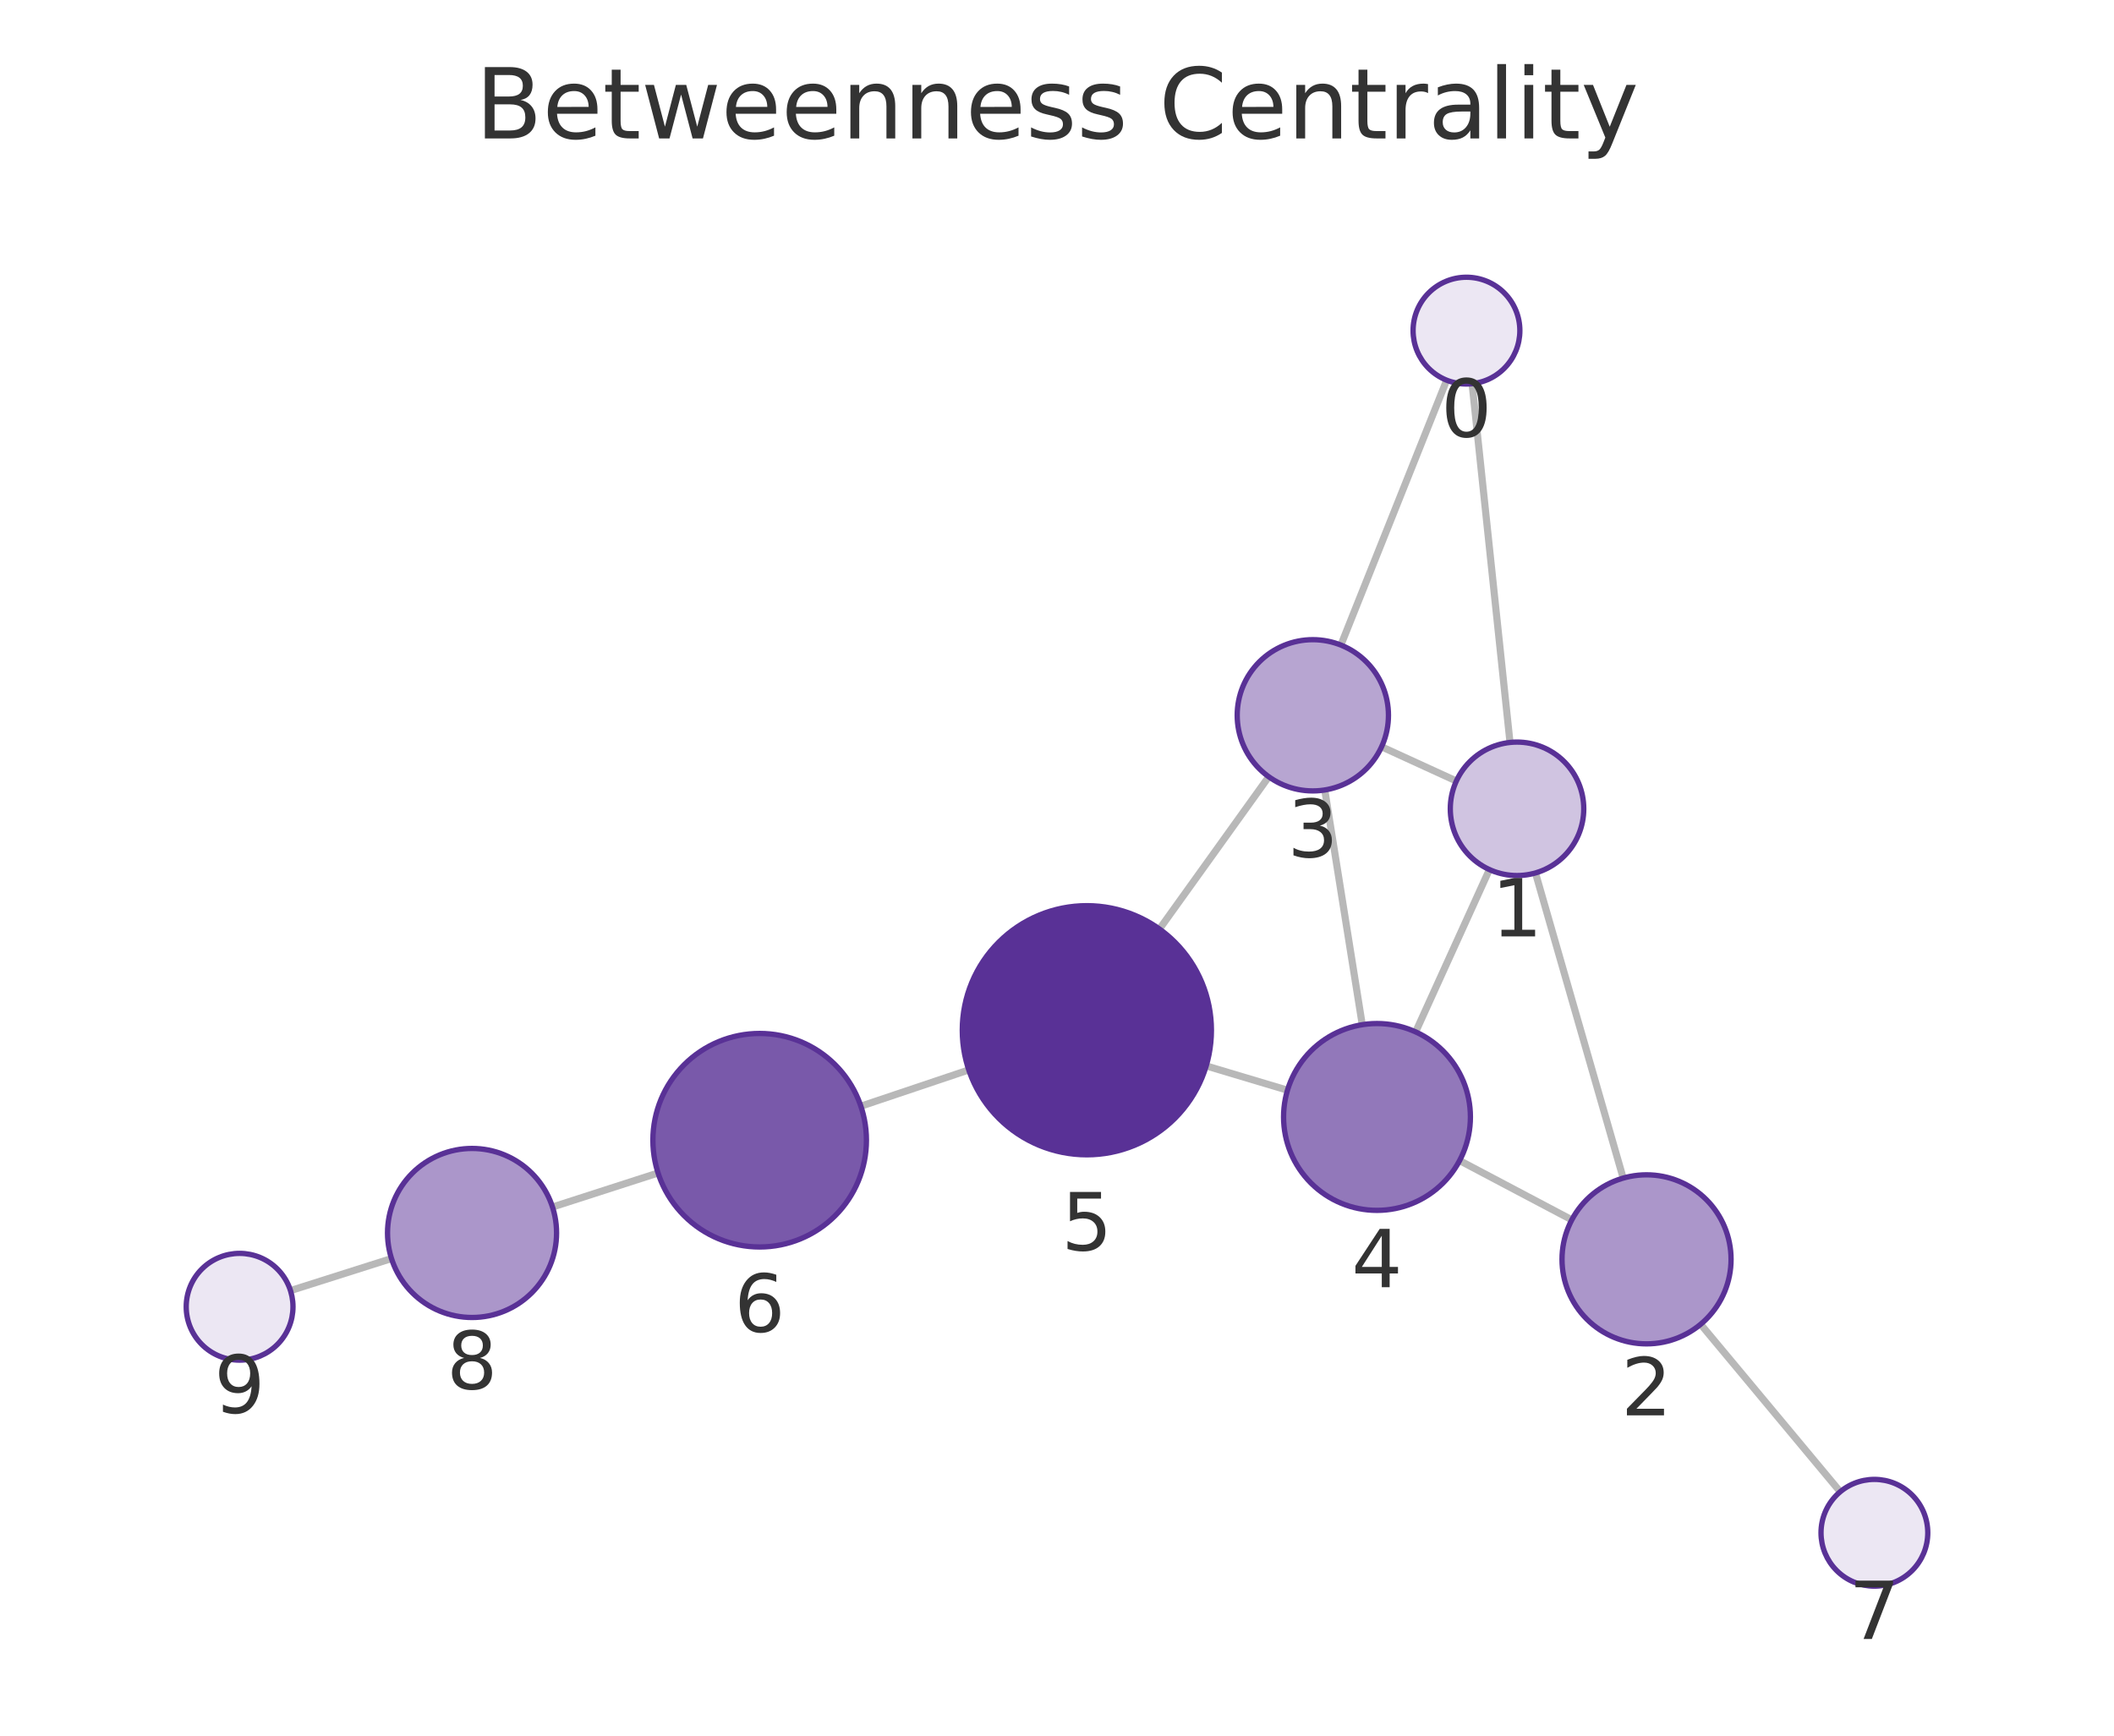
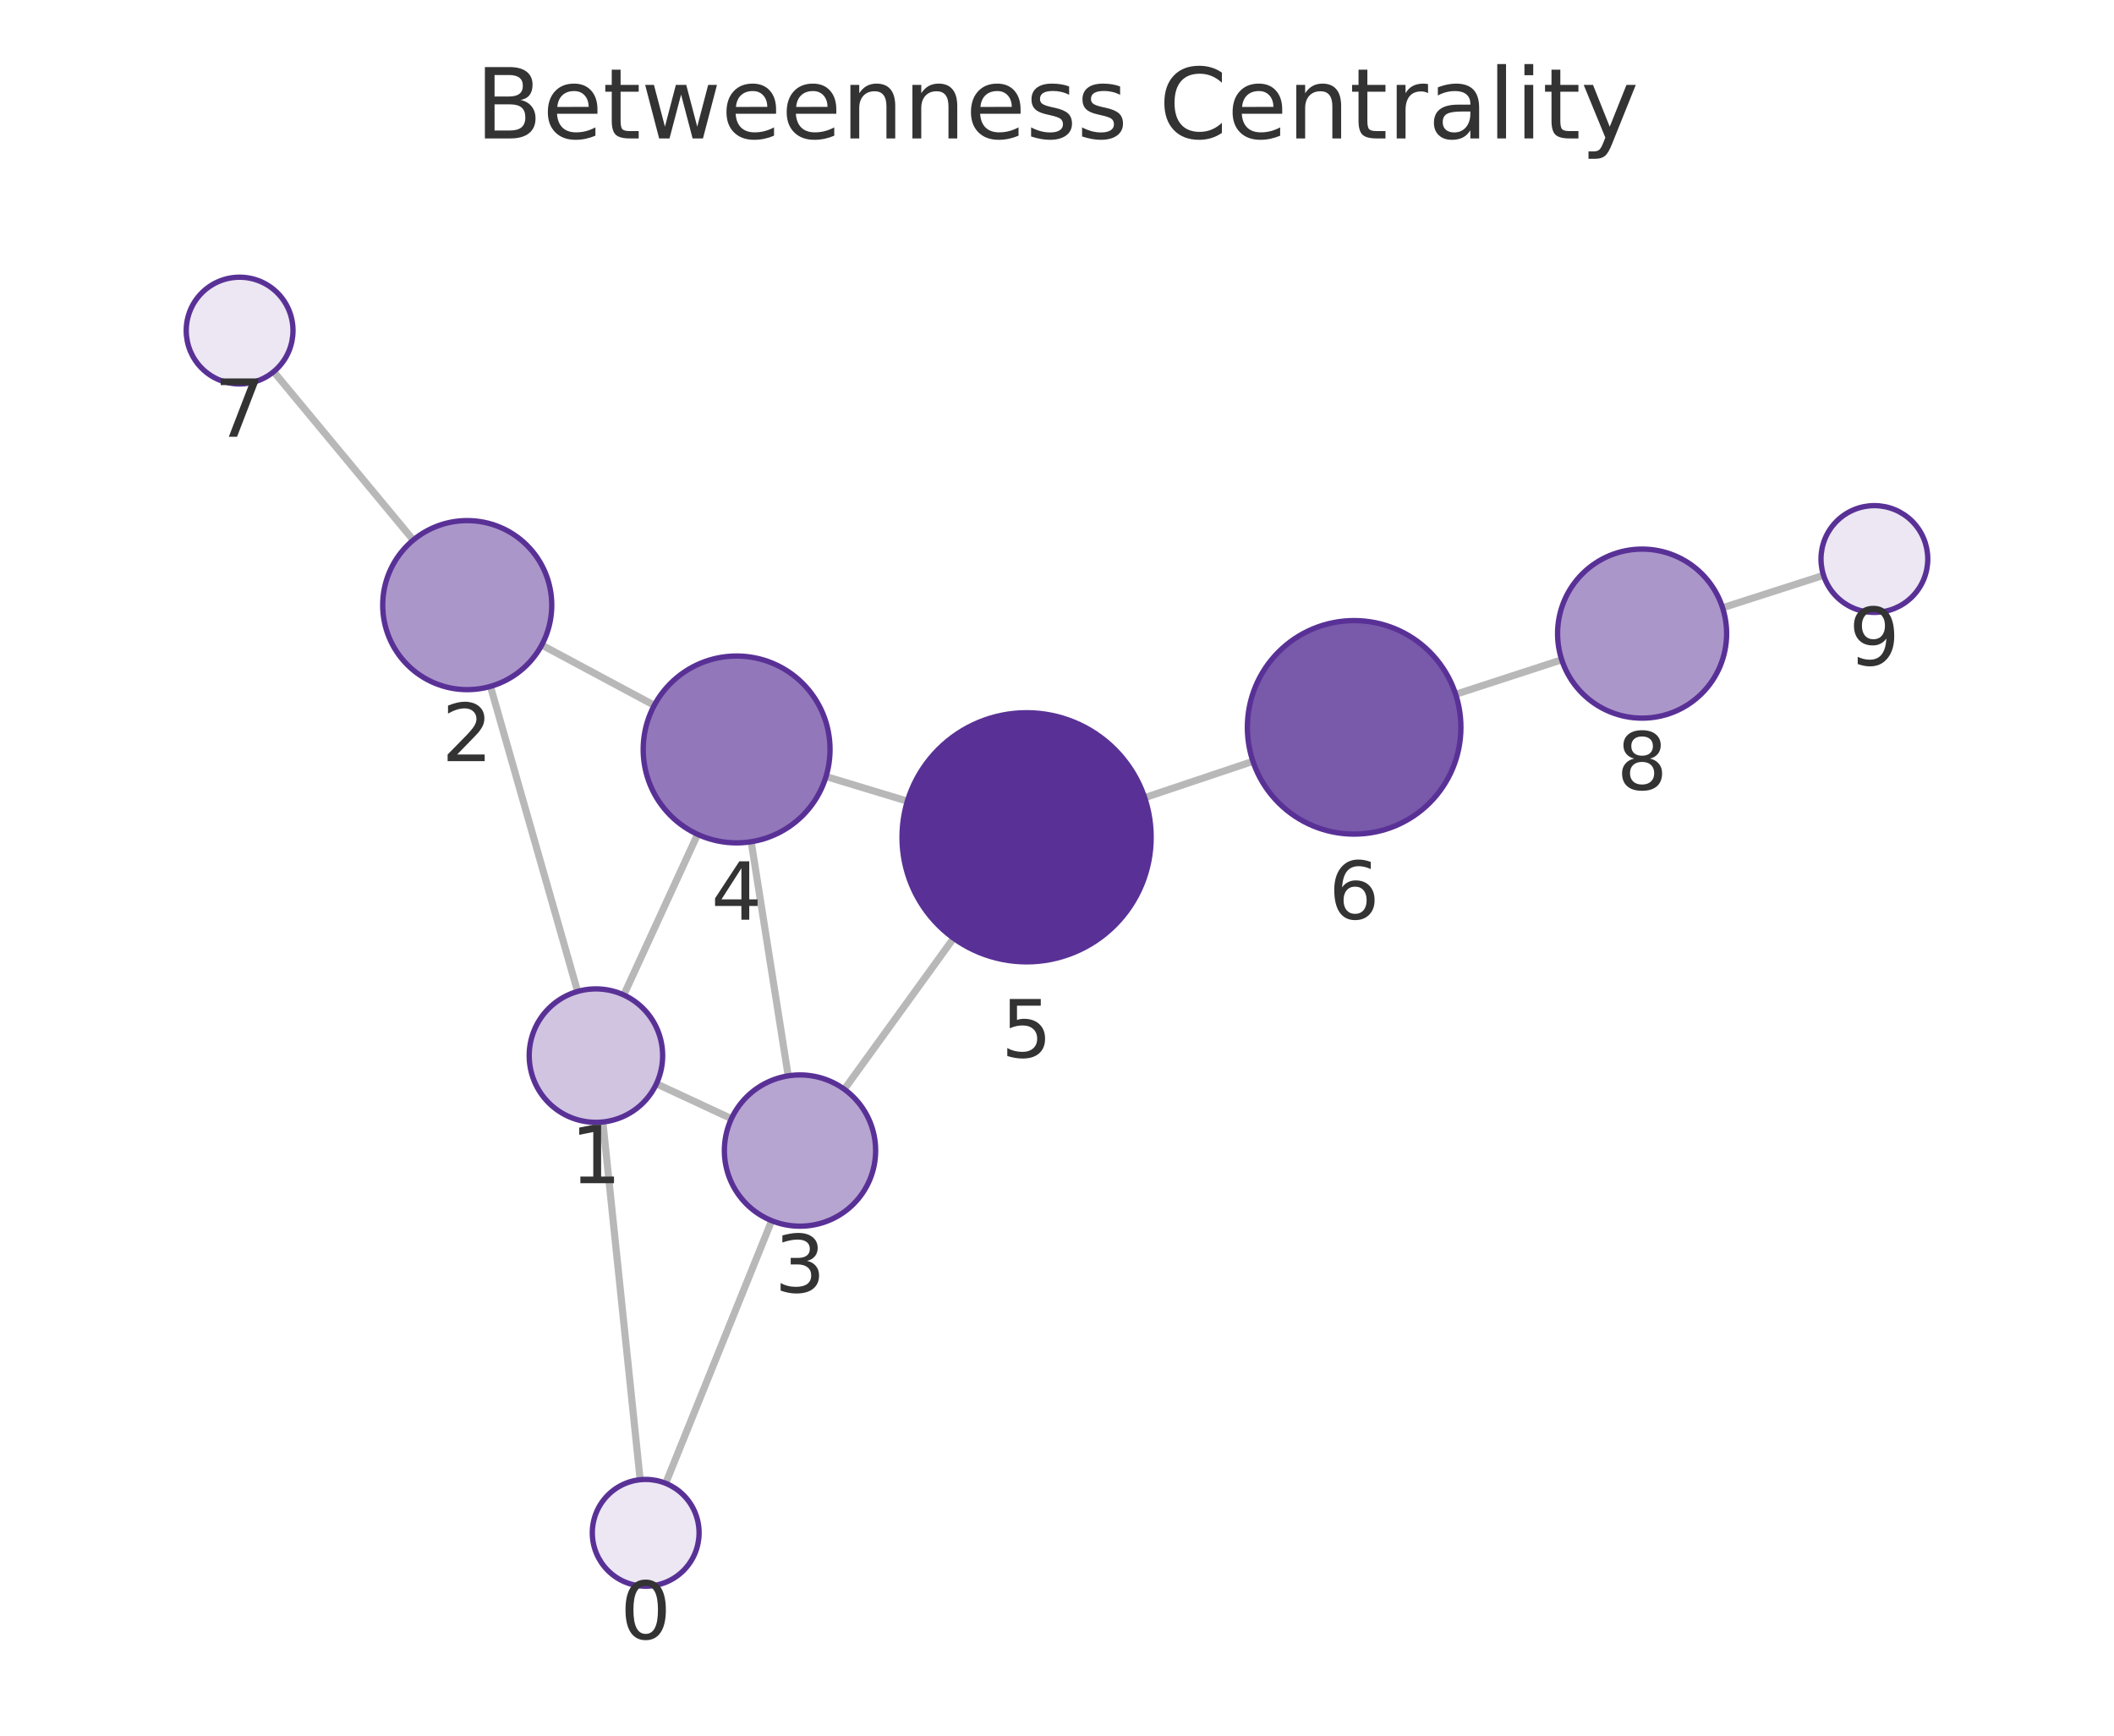
<svg xmlns="http://www.w3.org/2000/svg" xmlns:xlink="http://www.w3.org/1999/xlink" width="237.6pt" height="195.078pt" viewBox="0 0 237.6 195.078" version="1.1">
  <defs>
    <style type="text/css">*{stroke-linejoin: round; stroke-linecap: butt}</style>
  </defs>
  <g id="figure_1">
    <g id="patch_1">
      <path d="M 0 195.078  L 237.6 195.078  L 237.6 0  L 0 0  L 0 195.078  z " style="fill: none" />
    </g>
    <g id="axes_1">
      <g id="patch_2">
        <path d="M 7.2 187.878  L 230.4 187.878  L 230.4 21.558  L 7.2 21.558  L 7.2 187.878  z " style="fill: none" />
      </g>
      <g id="EdgeCollection_1">
-         <path d="M 165.453 43.127  L 169.715 83.448  " clip-path="url(#p1cd17bf995)" style="fill: #b8b8b8; stroke: #b8b8b8; stroke-width: 0.8" />
-         <path d="M 162.596 42.732  L 150.707 72.502  " clip-path="url(#p1cd17bf995)" style="fill: #b8b8b8; stroke: #b8b8b8; stroke-width: 0.8" />
-         <path d="M 172.576 98.114  L 182.436 132.412  " clip-path="url(#p1cd17bf995)" style="fill: #b8b8b8; stroke: #b8b8b8; stroke-width: 0.8" />
-         <path d="M 163.685 87.783  L 155.282 83.935  " clip-path="url(#p1cd17bf995)" style="fill: #b8b8b8; stroke: #b8b8b8; stroke-width: 0.8" />
-         <path d="M 167.401 97.734  L 159.109 115.98  " clip-path="url(#p1cd17bf995)" style="fill: #b8b8b8; stroke: #b8b8b8; stroke-width: 0.8" />
-         <path d="M 176.66 137.105  L 164.05 130.444  " clip-path="url(#p1cd17bf995)" style="fill: #b8b8b8; stroke: #b8b8b8; stroke-width: 0.8" />
-         <path d="M 191.142 148.841  L 206.829 167.667  " clip-path="url(#p1cd17bf995)" style="fill: #b8b8b8; stroke: #b8b8b8; stroke-width: 0.8" />
-         <path d="M 148.895 88.789  L 153.109 115.171  " clip-path="url(#p1cd17bf995)" style="fill: #b8b8b8; stroke: #b8b8b8; stroke-width: 0.8" />
-         <path d="M 142.599 87.302  L 130.317 104.418  " clip-path="url(#p1cd17bf995)" style="fill: #b8b8b8; stroke: #b8b8b8; stroke-width: 0.8" />
-         <path d="M 144.705 122.533  L 135.568 119.802  " clip-path="url(#p1cd17bf995)" style="fill: #b8b8b8; stroke: #b8b8b8; stroke-width: 0.8" />
-         <path d="M 108.884 120.254  L 96.756 124.33  " clip-path="url(#p1cd17bf995)" style="fill: #b8b8b8; stroke: #b8b8b8; stroke-width: 0.8" />
-         <path d="M 73.96 131.837  L 62.096 135.663  " clip-path="url(#p1cd17bf995)" style="fill: #b8b8b8; stroke: #b8b8b8; stroke-width: 0.8" />
-         <path d="M 44 141.454  L 32.649 145.057  " clip-path="url(#p1cd17bf995)" style="fill: #b8b8b8; stroke: #b8b8b8; stroke-width: 0.8" />
+         <path d="M 71.95 166.313  L 67.756 126.105  " clip-path="url(#pccb92cb512)" style="fill: #b8b8b8; stroke: #b8b8b8; stroke-width: 0.8" />
+         <path d="M 74.818 166.716  L 86.733 137.199  " clip-path="url(#pccb92cb512)" style="fill: #b8b8b8; stroke: #b8b8b8; stroke-width: 0.8" />
+         <path d="M 64.918 111.434  L 55.123 77.147  " clip-path="url(#pccb92cb512)" style="fill: #b8b8b8; stroke: #b8b8b8; stroke-width: 0.8" />
+         <path d="M 73.778 121.81  L 82.208 125.732  " clip-path="url(#pccb92cb512)" style="fill: #b8b8b8; stroke: #b8b8b8; stroke-width: 0.8" />
+         <path d="M 70.109 111.831  L 78.406 93.775  " clip-path="url(#pccb92cb512)" style="fill: #b8b8b8; stroke: #b8b8b8; stroke-width: 0.8" />
+         <path d="M 60.888 72.499  L 73.534 79.275  " clip-path="url(#pccb92cb512)" style="fill: #b8b8b8; stroke: #b8b8b8; stroke-width: 0.8" />
+         <path d="M 46.45 60.699  L 30.76 41.775  " clip-path="url(#pccb92cb512)" style="fill: #b8b8b8; stroke: #b8b8b8; stroke-width: 0.8" />
+         <path d="M 88.588 120.921  L 84.429 94.605  " clip-path="url(#pccb92cb512)" style="fill: #b8b8b8; stroke: #b8b8b8; stroke-width: 0.8" />
+         <path d="M 94.896 122.43  L 107.178 105.45  " clip-path="url(#pccb92cb512)" style="fill: #b8b8b8; stroke: #b8b8b8; stroke-width: 0.8" />
+         <path d="M 92.839 87.278  L 101.984 90.048  " clip-path="url(#pccb92cb512)" style="fill: #b8b8b8; stroke: #b8b8b8; stroke-width: 0.8" />
+         <path d="M 128.655 89.652  L 140.82 85.569  " clip-path="url(#pccb92cb512)" style="fill: #b8b8b8; stroke: #b8b8b8; stroke-width: 0.8" />
+         <path d="M 163.607 78.036  L 175.529 74.155  " clip-path="url(#pccb92cb512)" style="fill: #b8b8b8; stroke: #b8b8b8; stroke-width: 0.8" />
+         <path d="M 193.607 68.31  L 204.957 64.664  " clip-path="url(#pccb92cb512)" style="fill: #b8b8b8; stroke: #b8b8b8; stroke-width: 0.8" />
      </g>
      <g id="VertexCollection_1">
-         <path d="M 164.822 43.16  C 166.413 43.16 167.939 42.528 169.064 41.403  C 170.19 40.278 170.822 38.752 170.822 37.16  C 170.822 35.569 170.19 34.043 169.064 32.918  C 167.939 31.793 166.413 31.16 164.822 31.16  C 163.231 31.16 161.704 31.793 160.579 32.918  C 159.454 34.043 158.822 35.569 158.822 37.16  C 158.822 38.752 159.454 40.278 160.579 41.403  C 161.704 42.528 163.231 43.16 164.822 43.16  z " clip-path="url(#p1cd17bf995)" style="fill: #ece7f3; stroke: #593196; stroke-width: 0.6" />
-         <path d="M 170.504 98.406  C 172.493 98.406 174.401 97.616 175.807 96.209  C 177.214 94.803 178.004 92.895 178.004 90.906  C 178.004 88.917 177.214 87.009 175.807 85.603  C 174.401 84.196 172.493 83.406 170.504 83.406  C 168.515 83.406 166.607 84.196 165.201 85.603  C 163.794 87.009 163.004 88.917 163.004 90.906  C 163.004 92.895 163.794 94.803 165.201 96.209  C 166.607 97.616 168.515 98.406 170.504 98.406  z " clip-path="url(#p1cd17bf995)" style="fill: #d0c4e1; stroke: #593196; stroke-width: 0.6" />
-         <path d="M 185.06 151.043  C 187.58 151.043 189.996 150.042 191.778 148.26  C 193.559 146.479 194.56 144.062 194.56 141.543  C 194.56 139.023 193.559 136.607 191.778 134.825  C 189.996 133.044 187.58 132.043 185.06 132.043  C 182.541 132.043 180.124 133.044 178.343 134.825  C 176.561 136.607 175.56 139.023 175.56 141.543  C 175.56 144.062 176.561 146.479 178.343 148.26  C 180.124 150.042 182.541 151.043 185.06 151.043  z " clip-path="url(#p1cd17bf995)" style="fill: #ab96ca; stroke: #593196; stroke-width: 0.6" />
-         <path d="M 147.554 88.896  C 149.808 88.896 151.971 88 153.565 86.406  C 155.159 84.812 156.054 82.65 156.054 80.396  C 156.054 78.142 155.159 75.979 153.565 74.385  C 151.971 72.791 149.808 71.896 147.554 71.896  C 145.3 71.896 143.138 72.791 141.544 74.385  C 139.95 75.979 139.054 78.142 139.054 80.396  C 139.054 82.65 139.95 84.812 141.544 86.406  C 143.138 88 145.3 88.896 147.554 88.896  z " clip-path="url(#p1cd17bf995)" style="fill: #b7a5d1; stroke: #593196; stroke-width: 0.6" />
-         <path d="M 154.765 136.039  C 157.55 136.039 160.221 134.933 162.19 132.964  C 164.159 130.995 165.265 128.324 165.265 125.539  C 165.265 122.755 164.159 120.084 162.19 118.115  C 160.221 116.146 157.55 115.039 154.765 115.039  C 151.981 115.039 149.31 116.146 147.341 118.115  C 145.372 120.084 144.265 122.755 144.265 125.539  C 144.265 128.324 145.372 130.995 147.341 132.964  C 149.31 134.933 151.981 136.039 154.765 136.039  z " clip-path="url(#p1cd17bf995)" style="fill: #9278ba; stroke: #593196; stroke-width: 0.6" />
-         <path d="M 122.155 129.793  C 125.867 129.793 129.429 128.318 132.054 125.692  C 134.679 123.067 136.155 119.506 136.155 115.793  C 136.155 112.08 134.679 108.519 132.054 105.893  C 129.429 103.268 125.867 101.793 122.155 101.793  C 118.442 101.793 114.88 103.268 112.255 105.893  C 109.63 108.519 108.155 112.08 108.155 115.793  C 108.155 119.506 109.63 123.067 112.255 125.692  C 114.88 128.318 118.442 129.793 122.155 129.793  z " clip-path="url(#p1cd17bf995)" style="fill: #593196; stroke: #593196; stroke-width: 0.6" />
-         <path d="M 85.381 140.154  C 88.564 140.154 91.616 138.889 93.866 136.639  C 96.117 134.389 97.381 131.336 97.381 128.154  C 97.381 124.971 96.117 121.919 93.866 119.669  C 91.616 117.418 88.564 116.154 85.381 116.154  C 82.199 116.154 79.146 117.418 76.896 119.669  C 74.646 121.919 73.381 124.971 73.381 128.154  C 73.381 131.336 74.646 134.389 76.896 136.639  C 79.146 138.889 82.199 140.154 85.381 140.154  z " clip-path="url(#p1cd17bf995)" style="fill: #7959aa; stroke: #593196; stroke-width: 0.6" />
-         <path d="M 210.67 178.276  C 212.261 178.276 213.787 177.644 214.912 176.519  C 216.037 175.394 216.67 173.867 216.67 172.276  C 216.67 170.685 216.037 169.159 214.912 168.034  C 213.787 166.908 212.261 166.276 210.67 166.276  C 209.078 166.276 207.552 166.908 206.427 168.034  C 205.302 169.159 204.67 170.685 204.67 172.276  C 204.67 173.867 205.302 175.394 206.427 176.519  C 207.552 177.644 209.078 178.276 210.67 178.276  z " clip-path="url(#p1cd17bf995)" style="fill: #ece7f3; stroke: #593196; stroke-width: 0.6" />
-         <path d="M 53.055 148.079  C 55.574 148.079 57.991 147.078 59.773 145.296  C 61.554 143.515 62.555 141.098 62.555 138.579  C 62.555 136.06 61.554 133.643 59.773 131.861  C 57.991 130.08 55.574 129.079 53.055 129.079  C 50.536 129.079 48.119 130.08 46.338 131.861  C 44.556 133.643 43.555 136.06 43.555 138.579  C 43.555 141.098 44.556 143.515 46.338 145.296  C 48.119 147.078 50.536 148.079 53.055 148.079  z " clip-path="url(#p1cd17bf995)" style="fill: #ab96ca; stroke: #593196; stroke-width: 0.6" />
-         <path d="M 26.93 152.873  C 28.522 152.873 30.048 152.24 31.173 151.115  C 32.298 149.99 32.93 148.464 32.93 146.873  C 32.93 145.281 32.298 143.755 31.173 142.63  C 30.048 141.505 28.522 140.873 26.93 140.873  C 25.339 140.873 23.813 141.505 22.688 142.63  C 21.563 143.755 20.93 145.281 20.93 146.873  C 20.93 148.464 21.563 149.99 22.688 151.115  C 23.813 152.24 25.339 152.873 26.93 152.873  z " clip-path="url(#p1cd17bf995)" style="fill: #ece7f3; stroke: #593196; stroke-width: 0.6" />
+         <path d="M 72.572 178.28  C 74.164 178.28 75.69 177.648 76.815 176.523  C 77.94 175.398 78.572 173.871 78.572 172.28  C 78.572 170.689 77.94 169.163 76.815 168.038  C 75.69 166.912 74.164 166.28 72.572 166.28  C 70.981 166.28 69.455 166.912 68.33 168.038  C 67.205 169.163 66.572 170.689 66.572 172.28  C 66.572 173.871 67.205 175.398 68.33 176.523  C 69.455 177.648 70.981 178.28 72.572 178.28  z " clip-path="url(#pccb92cb512)" style="fill: #ece7f3; stroke: #593196; stroke-width: 0.6" />
+         <path d="M 66.978 126.146  C 68.967 126.146 70.875 125.356 72.281 123.949  C 73.688 122.543 74.478 120.635 74.478 118.646  C 74.478 116.657 73.688 114.749 72.281 113.343  C 70.875 111.936 68.967 111.146 66.978 111.146  C 64.989 111.146 63.081 111.936 61.674 113.343  C 60.268 114.749 59.478 116.657 59.478 118.646  C 59.478 120.635 60.268 122.543 61.674 123.949  C 63.081 125.356 64.989 126.146 66.978 126.146  z " clip-path="url(#pccb92cb512)" style="fill: #d0c4e1; stroke: #593196; stroke-width: 0.6" />
+         <path d="M 52.514 77.512  C 55.033 77.512 57.45 76.511 59.231 74.729  C 61.013 72.948 62.014 70.531 62.014 68.012  C 62.014 65.493 61.013 63.076 59.231 61.294  C 57.45 59.513 55.033 58.512 52.514 58.512  C 49.994 58.512 47.578 59.513 45.796 61.294  C 44.015 63.076 43.014 65.493 43.014 68.012  C 43.014 70.531 44.015 72.948 45.796 74.729  C 47.578 76.511 49.994 77.512 52.514 77.512  z " clip-path="url(#pccb92cb512)" style="fill: #ab96ca; stroke: #593196; stroke-width: 0.6" />
+         <path d="M 89.915 137.817  C 92.169 137.817 94.331 136.922 95.925 135.328  C 97.519 133.734 98.415 131.571 98.415 129.317  C 98.415 127.063 97.519 124.901 95.925 123.307  C 94.331 121.713 92.169 120.817 89.915 120.817  C 87.66 120.817 85.498 121.713 83.904 123.307  C 82.31 124.901 81.415 127.063 81.415 129.317  C 81.415 131.571 82.31 133.734 83.904 135.328  C 85.498 136.922 87.66 137.817 89.915 137.817  z " clip-path="url(#pccb92cb512)" style="fill: #b7a5d1; stroke: #593196; stroke-width: 0.6" />
+         <path d="M 82.79 94.734  C 85.574 94.734 88.245 93.628 90.214 91.659  C 92.183 89.69 93.29 87.019 93.29 84.234  C 93.29 81.449 92.183 78.778 90.214 76.809  C 88.245 74.84 85.574 73.734 82.79 73.734  C 80.005 73.734 77.334 74.84 75.365 76.809  C 73.396 78.778 72.29 81.449 72.29 84.234  C 72.29 87.019 73.396 89.69 75.365 91.659  C 77.334 93.628 80.005 94.734 82.79 94.734  z " clip-path="url(#pccb92cb512)" style="fill: #9278ba; stroke: #593196; stroke-width: 0.6" />
+         <path d="M 115.382 108.107  C 119.095 108.107 122.657 106.632 125.282 104.006  C 127.907 101.381 129.382 97.82 129.382 94.107  C 129.382 90.394 127.907 86.833 125.282 84.207  C 122.657 81.582 119.095 80.107 115.382 80.107  C 111.67 80.107 108.108 81.582 105.483 84.207  C 102.858 86.833 101.382 90.394 101.382 94.107  C 101.382 97.82 102.858 101.381 105.483 104.006  C 108.108 106.632 111.67 108.107 115.382 108.107  z " clip-path="url(#pccb92cb512)" style="fill: #593196; stroke: #593196; stroke-width: 0.6" />
+         <path d="M 152.197 93.75  C 155.379 93.75 158.432 92.486 160.682 90.236  C 162.932 87.985 164.197 84.933 164.197 81.75  C 164.197 78.568 162.932 75.515 160.682 73.265  C 158.432 71.015 155.379 69.75 152.197 69.75  C 149.014 69.75 145.962 71.015 143.711 73.265  C 141.461 75.515 140.197 78.568 140.197 81.75  C 140.197 84.933 141.461 87.985 143.711 90.236  C 145.962 92.486 149.014 93.75 152.197 93.75  z " clip-path="url(#pccb92cb512)" style="fill: #7959aa; stroke: #593196; stroke-width: 0.6" />
+         <path d="M 26.931 43.156  C 28.522 43.156 30.048 42.524 31.173 41.399  C 32.299 40.274 32.931 38.748 32.931 37.156  C 32.931 35.565 32.299 34.039 31.173 32.914  C 30.048 31.789 28.522 31.156 26.931 31.156  C 25.34 31.156 23.813 31.789 22.688 32.914  C 21.563 34.039 20.931 35.565 20.931 37.156  C 20.931 38.748 21.563 40.274 22.688 41.399  C 23.813 42.524 25.34 43.156 26.931 43.156  z " clip-path="url(#pccb92cb512)" style="fill: #ece7f3; stroke: #593196; stroke-width: 0.6" />
+         <path d="M 184.562 80.715  C 187.082 80.715 189.498 79.714 191.28 77.932  C 193.061 76.151 194.062 73.734 194.062 71.215  C 194.062 68.695 193.061 66.279 191.28 64.497  C 189.498 62.716 187.082 61.715 184.562 61.715  C 182.043 61.715 179.626 62.716 177.845 64.497  C 176.063 66.279 175.062 68.695 175.062 71.215  C 175.062 73.734 176.063 76.151 177.845 77.932  C 179.626 79.714 182.043 80.715 184.562 80.715  z " clip-path="url(#pccb92cb512)" style="fill: #ab96ca; stroke: #593196; stroke-width: 0.6" />
+         <path d="M 210.669 68.83  C 212.26 68.83 213.787 68.197 214.912 67.072  C 216.037 65.947 216.669 64.421 216.669 62.83  C 216.669 61.238 216.037 59.712 214.912 58.587  C 213.787 57.462 212.26 56.83 210.669 56.83  C 209.078 56.83 207.552 57.462 206.427 58.587  C 205.301 59.712 204.669 61.238 204.669 62.83  C 204.669 64.421 205.301 65.947 206.427 67.072  C 207.552 68.197 209.078 68.83 210.669 68.83  z " clip-path="url(#pccb92cb512)" style="fill: #ece7f3; stroke: #593196; stroke-width: 0.6" />
      </g>
      <g id="text_1">
-         <g clip-path="url(#p1cd17bf995)">
-           <g style="fill: #333333" transform="translate(161.9586 49.09823) scale(0.09 -0.09)">
+         <g clip-path="url(#pccb92cb512)">
+           <g style="fill: #333333" transform="translate(69.7093 184.2181) scale(0.09 -0.09)">
            <defs>
              <path id="DejaVuSans-13" d="M 2034 4250  Q 1547 4250 1301 3770  Q 1056 3291 1056 2328  Q 1056 1369 1301 889  Q 1547 409 2034 409  Q 2525 409 2770 889  Q 3016 1369 3016 2328  Q 3016 3291 2770 3770  Q 2525 4250 2034 4250  z M 2034 4750  Q 2819 4750 3233 4129  Q 3647 3509 3647 2328  Q 3647 1150 3233 529  Q 2819 -91 2034 -91  Q 1250 -91 836 529  Q 422 1150 422 2328  Q 422 3509 836 4129  Q 1250 4750 2034 4750  z " transform="scale(0.015625)" />
            </defs>
            <use xlink:href="#DejaVuSans-13" />
          </g>
        </g>
      </g>
      <g id="text_2">
-         <g clip-path="url(#p1cd17bf995)">
-           <g style="fill: #333333" transform="translate(167.6408 105.2441) scale(0.09 -0.09)">
+         <g clip-path="url(#pccb92cb512)">
+           <g style="fill: #333333" transform="translate(64.11464 132.9837) scale(0.09 -0.09)">
            <defs>
              <path id="DejaVuSans-14" d="M 794 531  L 1825 531  L 1825 4091  L 703 3866  L 703 4441  L 1819 4666  L 2450 4666  L 2450 531  L 3481 531  L 3481 0  L 794 0  L 794 531  z " transform="scale(0.015625)" />
            </defs>
            <use xlink:href="#DejaVuSans-14" />
          </g>
        </g>
      </g>
      <g id="text_3">
-         <g clip-path="url(#p1cd17bf995)">
-           <g style="fill: #333333" transform="translate(182.1971 159.0806) scale(0.09 -0.09)">
+         <g clip-path="url(#pccb92cb512)">
+           <g style="fill: #333333" transform="translate(49.65069 85.54987) scale(0.09 -0.09)">
            <defs>
              <path id="DejaVuSans-15" d="M 1228 531  L 3431 531  L 3431 0  L 469 0  L 469 531  Q 828 903 1448 1529  Q 2069 2156 2228 2338  Q 2531 2678 2651 2914  Q 2772 3150 2772 3378  Q 2772 3750 2511 3984  Q 2250 4219 1831 4219  Q 1534 4219 1204 4116  Q 875 4013 500 3803  L 500 4441  Q 881 4594 1212 4672  Q 1544 4750 1819 4750  Q 2544 4750 2975 4387  Q 3406 4025 3406 3419  Q 3406 3131 3298 2873  Q 3191 2616 2906 2266  Q 2828 2175 2409 1742  Q 1991 1309 1228 531  z " transform="scale(0.015625)" />
            </defs>
            <use xlink:href="#DejaVuSans-15" />
          </g>
        </g>
      </g>
      <g id="text_4">
-         <g clip-path="url(#p1cd17bf995)">
-           <g style="fill: #333333" transform="translate(144.6911 96.33368) scale(0.09 -0.09)">
+         <g clip-path="url(#pccb92cb512)">
+           <g style="fill: #333333" transform="translate(87.05143 145.255) scale(0.09 -0.09)">
            <defs>
              <path id="DejaVuSans-16" d="M 2597 2516  Q 3050 2419 3304 2112  Q 3559 1806 3559 1356  Q 3559 666 3084 287  Q 2609 -91 1734 -91  Q 1441 -91 1130 -33  Q 819 25 488 141  L 488 750  Q 750 597 1062 519  Q 1375 441 1716 441  Q 2309 441 2620 675  Q 2931 909 2931 1356  Q 2931 1769 2642 2001  Q 2353 2234 1838 2234  L 1294 2234  L 1294 2753  L 1863 2753  Q 2328 2753 2575 2939  Q 2822 3125 2822 3475  Q 2822 3834 2567 4026  Q 2313 4219 1838 4219  Q 1578 4219 1281 4162  Q 984 4106 628 3988  L 628 4550  Q 988 4650 1302 4700  Q 1616 4750 1894 4750  Q 2613 4750 3031 4423  Q 3450 4097 3450 3541  Q 3450 3153 3228 2886  Q 3006 2619 2597 2516  z " transform="scale(0.015625)" />
            </defs>
            <use xlink:href="#DejaVuSans-16" />
          </g>
        </g>
      </g>
      <g id="text_5">
-         <g clip-path="url(#p1cd17bf995)">
-           <g style="fill: #333333" transform="translate(151.9023 144.6774) scale(0.09 -0.09)">
+         <g clip-path="url(#pccb92cb512)">
+           <g style="fill: #333333" transform="translate(79.92644 103.3718) scale(0.09 -0.09)">
            <defs>
              <path id="DejaVuSans-17" d="M 2419 4116  L 825 1625  L 2419 1625  L 2419 4116  z M 2253 4666  L 3047 4666  L 3047 1625  L 3713 1625  L 3713 1100  L 3047 1100  L 3047 0  L 2419 0  L 2419 1100  L 313 1100  L 313 1709  L 2253 4666  z " transform="scale(0.015625)" />
            </defs>
            <use xlink:href="#DejaVuSans-17" />
          </g>
        </g>
      </g>
      <g id="text_6">
-         <g clip-path="url(#p1cd17bf995)">
-           <g style="fill: #333333" transform="translate(119.2914 140.5307) scale(0.09 -0.09)">
+         <g clip-path="url(#pccb92cb512)">
+           <g style="fill: #333333" transform="translate(112.5194 118.8446) scale(0.09 -0.09)">
            <defs>
              <path id="DejaVuSans-18" d="M 691 4666  L 3169 4666  L 3169 4134  L 1269 4134  L 1269 2991  Q 1406 3038 1543 3061  Q 1681 3084 1819 3084  Q 2600 3084 3056 2656  Q 3513 2228 3513 1497  Q 3513 744 3044 326  Q 2575 -91 1722 -91  Q 1428 -91 1123 -41  Q 819 9 494 109  L 494 744  Q 775 591 1075 516  Q 1375 441 1709 441  Q 2250 441 2565 725  Q 2881 1009 2881 1497  Q 2881 1984 2565 2268  Q 2250 2553 1709 2553  Q 1456 2553 1204 2497  Q 953 2441 691 2322  L 691 4666  z " transform="scale(0.015625)" />
            </defs>
            <use xlink:href="#DejaVuSans-18" />
          </g>
        </g>
      </g>
      <g id="text_7">
-         <g clip-path="url(#p1cd17bf995)">
-           <g style="fill: #333333" transform="translate(82.51803 149.6917) scale(0.09 -0.09)">
+         <g clip-path="url(#pccb92cb512)">
+           <g style="fill: #333333" transform="translate(149.3335 103.2882) scale(0.09 -0.09)">
            <defs>
              <path id="DejaVuSans-19" d="M 2113 2584  Q 1688 2584 1439 2293  Q 1191 2003 1191 1497  Q 1191 994 1439 701  Q 1688 409 2113 409  Q 2538 409 2786 701  Q 3034 994 3034 1497  Q 3034 2003 2786 2293  Q 2538 2584 2113 2584  z M 3366 4563  L 3366 3988  Q 3128 4100 2886 4159  Q 2644 4219 2406 4219  Q 1781 4219 1451 3797  Q 1122 3375 1075 2522  Q 1259 2794 1537 2939  Q 1816 3084 2150 3084  Q 2853 3084 3261 2657  Q 3669 2231 3669 1497  Q 3669 778 3244 343  Q 2819 -91 2113 -91  Q 1303 -91 875 529  Q 447 1150 447 2328  Q 447 3434 972 4092  Q 1497 4750 2381 4750  Q 2619 4750 2861 4703  Q 3103 4656 3366 4563  z " transform="scale(0.015625)" />
            </defs>
            <use xlink:href="#DejaVuSans-19" />
          </g>
        </g>
      </g>
      <g id="text_8">
-         <g clip-path="url(#p1cd17bf995)">
-           <g style="fill: #333333" transform="translate(207.8065 184.2141) scale(0.09 -0.09)">
+         <g clip-path="url(#pccb92cb512)">
+           <g style="fill: #333333" transform="translate(24.06766 49.0942) scale(0.09 -0.09)">
            <defs>
              <path id="DejaVuSans-1a" d="M 525 4666  L 3525 4666  L 3525 4397  L 1831 0  L 1172 0  L 2766 4134  L 525 4134  L 525 4666  z " transform="scale(0.015625)" />
            </defs>
            <use xlink:href="#DejaVuSans-1a" />
          </g>
        </g>
      </g>
      <g id="text_9">
-         <g clip-path="url(#p1cd17bf995)">
-           <g style="fill: #333333" transform="translate(50.19189 156.1168) scale(0.09 -0.09)">
+         <g clip-path="url(#pccb92cb512)">
+           <g style="fill: #333333" transform="translate(181.6991 88.75265) scale(0.09 -0.09)">
            <defs>
              <path id="DejaVuSans-1b" d="M 2034 2216  Q 1584 2216 1326 1975  Q 1069 1734 1069 1313  Q 1069 891 1326 650  Q 1584 409 2034 409  Q 2484 409 2743 651  Q 3003 894 3003 1313  Q 3003 1734 2745 1975  Q 2488 2216 2034 2216  z M 1403 2484  Q 997 2584 770 2862  Q 544 3141 544 3541  Q 544 4100 942 4425  Q 1341 4750 2034 4750  Q 2731 4750 3128 4425  Q 3525 4100 3525 3541  Q 3525 3141 3298 2862  Q 3072 2584 2669 2484  Q 3125 2378 3379 2068  Q 3634 1759 3634 1313  Q 3634 634 3220 271  Q 2806 -91 2034 -91  Q 1263 -91 848 271  Q 434 634 434 1313  Q 434 1759 690 2068  Q 947 2378 1403 2484  z M 1172 3481  Q 1172 3119 1398 2916  Q 1625 2713 2034 2713  Q 2441 2713 2670 2916  Q 2900 3119 2900 3481  Q 2900 3844 2670 4047  Q 2441 4250 2034 4250  Q 1625 4250 1398 4047  Q 1172 3844 1172 3481  z " transform="scale(0.015625)" />
            </defs>
            <use xlink:href="#DejaVuSans-1b" />
          </g>
        </g>
      </g>
      <g id="text_10">
-         <g clip-path="url(#p1cd17bf995)">
-           <g style="fill: #333333" transform="translate(24.06727 158.8106) scale(0.09 -0.09)">
+         <g clip-path="url(#pccb92cb512)">
+           <g style="fill: #333333" transform="translate(207.8061 74.76755) scale(0.09 -0.09)">
            <defs>
              <path id="DejaVuSans-1c" d="M 703 97  L 703 672  Q 941 559 1184 500  Q 1428 441 1663 441  Q 2288 441 2617 861  Q 2947 1281 2994 2138  Q 2813 1869 2534 1725  Q 2256 1581 1919 1581  Q 1219 1581 811 2004  Q 403 2428 403 3163  Q 403 3881 828 4315  Q 1253 4750 1959 4750  Q 2769 4750 3195 4129  Q 3622 3509 3622 2328  Q 3622 1225 3098 567  Q 2575 -91 1691 -91  Q 1453 -91 1209 -44  Q 966 3 703 97  z M 1959 2075  Q 2384 2075 2632 2365  Q 2881 2656 2881 3163  Q 2881 3666 2632 3958  Q 2384 4250 1959 4250  Q 1534 4250 1286 3958  Q 1038 3666 1038 3163  Q 1038 2656 1286 2365  Q 1534 2075 1959 2075  z " transform="scale(0.015625)" />
            </defs>
            <use xlink:href="#DejaVuSans-1c" />
          </g>
        </g>
      </g>
      <g id="matplotlib.axis_1" />
      <g id="matplotlib.axis_2" />
      <g id="text_11">
        <g style="fill: #333333" transform="translate(53.42047 15.55828) scale(0.11 -0.11)">
          <defs>
            <path id="DejaVuSans-25" d="M 1259 2228  L 1259 519  L 2272 519  Q 2781 519 3026 730  Q 3272 941 3272 1375  Q 3272 1813 3026 2020  Q 2781 2228 2272 2228  L 1259 2228  z M 1259 4147  L 1259 2741  L 2194 2741  Q 2656 2741 2882 2914  Q 3109 3088 3109 3444  Q 3109 3797 2882 3972  Q 2656 4147 2194 4147  L 1259 4147  z M 628 4666  L 2241 4666  Q 2963 4666 3353 4366  Q 3744 4066 3744 3513  Q 3744 3084 3544 2831  Q 3344 2578 2956 2516  Q 3422 2416 3680 2098  Q 3938 1781 3938 1306  Q 3938 681 3513 340  Q 3088 0 2303 0  L 628 0  L 628 4666  z " transform="scale(0.015625)" />
            <path id="DejaVuSans-48" d="M 3597 1894  L 3597 1613  L 953 1613  Q 991 1019 1311 708  Q 1631 397 2203 397  Q 2534 397 2845 478  Q 3156 559 3463 722  L 3463 178  Q 3153 47 2828 -22  Q 2503 -91 2169 -91  Q 1331 -91 842 396  Q 353 884 353 1716  Q 353 2575 817 3079  Q 1281 3584 2069 3584  Q 2775 3584 3186 3129  Q 3597 2675 3597 1894  z M 3022 2063  Q 3016 2534 2758 2815  Q 2500 3097 2075 3097  Q 1594 3097 1305 2825  Q 1016 2553 972 2059  L 3022 2063  z " transform="scale(0.015625)" />
            <path id="DejaVuSans-57" d="M 1172 4494  L 1172 3500  L 2356 3500  L 2356 3053  L 1172 3053  L 1172 1153  Q 1172 725 1289 603  Q 1406 481 1766 481  L 2356 481  L 2356 0  L 1766 0  Q 1100 0 847 248  Q 594 497 594 1153  L 594 3053  L 172 3053  L 172 3500  L 594 3500  L 594 4494  L 1172 4494  z " transform="scale(0.015625)" />
            <path id="DejaVuSans-5a" d="M 269 3500  L 844 3500  L 1563 769  L 2278 3500  L 2956 3500  L 3675 769  L 4391 3500  L 4966 3500  L 4050 0  L 3372 0  L 2619 2869  L 1863 0  L 1184 0  L 269 3500  z " transform="scale(0.015625)" />
            <path id="DejaVuSans-51" d="M 3513 2113  L 3513 0  L 2938 0  L 2938 2094  Q 2938 2591 2744 2837  Q 2550 3084 2163 3084  Q 1697 3084 1428 2787  Q 1159 2491 1159 1978  L 1159 0  L 581 0  L 581 3500  L 1159 3500  L 1159 2956  Q 1366 3272 1645 3428  Q 1925 3584 2291 3584  Q 2894 3584 3203 3211  Q 3513 2838 3513 2113  z " transform="scale(0.015625)" />
            <path id="DejaVuSans-56" d="M 2834 3397  L 2834 2853  Q 2591 2978 2328 3040  Q 2066 3103 1784 3103  Q 1356 3103 1142 2972  Q 928 2841 928 2578  Q 928 2378 1081 2264  Q 1234 2150 1697 2047  L 1894 2003  Q 2506 1872 2764 1633  Q 3022 1394 3022 966  Q 3022 478 2636 193  Q 2250 -91 1575 -91  Q 1294 -91 989 -36  Q 684 19 347 128  L 347 722  Q 666 556 975 473  Q 1284 391 1588 391  Q 1994 391 2212 530  Q 2431 669 2431 922  Q 2431 1156 2273 1281  Q 2116 1406 1581 1522  L 1381 1569  Q 847 1681 609 1914  Q 372 2147 372 2553  Q 372 3047 722 3315  Q 1072 3584 1716 3584  Q 2034 3584 2315 3537  Q 2597 3491 2834 3397  z " transform="scale(0.015625)" />
            <path id="DejaVuSans-3" transform="scale(0.015625)" />
            <path id="DejaVuSans-26" d="M 4122 4306  L 4122 3641  Q 3803 3938 3442 4084  Q 3081 4231 2675 4231  Q 1875 4231 1450 3742  Q 1025 3253 1025 2328  Q 1025 1406 1450 917  Q 1875 428 2675 428  Q 3081 428 3442 575  Q 3803 722 4122 1019  L 4122 359  Q 3791 134 3420 21  Q 3050 -91 2638 -91  Q 1578 -91 968 557  Q 359 1206 359 2328  Q 359 3453 968 4101  Q 1578 4750 2638 4750  Q 3056 4750 3426 4639  Q 3797 4528 4122 4306  z " transform="scale(0.015625)" />
            <path id="DejaVuSans-55" d="M 2631 2963  Q 2534 3019 2420 3045  Q 2306 3072 2169 3072  Q 1681 3072 1420 2755  Q 1159 2438 1159 1844  L 1159 0  L 581 0  L 581 3500  L 1159 3500  L 1159 2956  Q 1341 3275 1631 3429  Q 1922 3584 2338 3584  Q 2397 3584 2469 3576  Q 2541 3569 2628 3553  L 2631 2963  z " transform="scale(0.015625)" />
            <path id="DejaVuSans-44" d="M 2194 1759  Q 1497 1759 1228 1600  Q 959 1441 959 1056  Q 959 750 1161 570  Q 1363 391 1709 391  Q 2188 391 2477 730  Q 2766 1069 2766 1631  L 2766 1759  L 2194 1759  z M 3341 1997  L 3341 0  L 2766 0  L 2766 531  Q 2569 213 2275 61  Q 1981 -91 1556 -91  Q 1019 -91 701 211  Q 384 513 384 1019  Q 384 1609 779 1909  Q 1175 2209 1959 2209  L 2766 2209  L 2766 2266  Q 2766 2663 2505 2880  Q 2244 3097 1772 3097  Q 1472 3097 1187 3025  Q 903 2953 641 2809  L 641 3341  Q 956 3463 1253 3523  Q 1550 3584 1831 3584  Q 2591 3584 2966 3190  Q 3341 2797 3341 1997  z " transform="scale(0.015625)" />
            <path id="DejaVuSans-4f" d="M 603 4863  L 1178 4863  L 1178 0  L 603 0  L 603 4863  z " transform="scale(0.015625)" />
            <path id="DejaVuSans-4c" d="M 603 3500  L 1178 3500  L 1178 0  L 603 0  L 603 3500  z M 603 4863  L 1178 4863  L 1178 4134  L 603 4134  L 603 4863  z " transform="scale(0.015625)" />
            <path id="DejaVuSans-5c" d="M 2059 -325  Q 1816 -950 1584 -1140  Q 1353 -1331 966 -1331  L 506 -1331  L 506 -850  L 844 -850  Q 1081 -850 1212 -737  Q 1344 -625 1503 -206  L 1606 56  L 191 3500  L 800 3500  L 1894 763  L 2988 3500  L 3597 3500  L 2059 -325  z " transform="scale(0.015625)" />
          </defs>
          <use xlink:href="#DejaVuSans-25" />
          <use xlink:href="#DejaVuSans-48" transform="translate(68.60938 0)" />
          <use xlink:href="#DejaVuSans-57" transform="translate(130.1406 0)" />
          <use xlink:href="#DejaVuSans-5a" transform="translate(169.3438 0)" />
          <use xlink:href="#DejaVuSans-48" transform="translate(251.125 0)" />
          <use xlink:href="#DejaVuSans-48" transform="translate(312.6562 0)" />
          <use xlink:href="#DejaVuSans-51" transform="translate(374.1875 0)" />
          <use xlink:href="#DejaVuSans-51" transform="translate(437.5625 0)" />
          <use xlink:href="#DejaVuSans-48" transform="translate(500.9375 0)" />
          <use xlink:href="#DejaVuSans-56" transform="translate(562.4688 0)" />
          <use xlink:href="#DejaVuSans-56" transform="translate(614.5625 0)" />
          <use xlink:href="#DejaVuSans-3" transform="translate(666.6562 0)" />
          <use xlink:href="#DejaVuSans-26" transform="translate(698.4375 0)" />
          <use xlink:href="#DejaVuSans-48" transform="translate(768.2656 0)" />
          <use xlink:href="#DejaVuSans-51" transform="translate(829.7969 0)" />
          <use xlink:href="#DejaVuSans-57" transform="translate(893.1719 0)" />
          <use xlink:href="#DejaVuSans-55" transform="translate(932.375 0)" />
          <use xlink:href="#DejaVuSans-44" transform="translate(973.4844 0)" />
          <use xlink:href="#DejaVuSans-4f" transform="translate(1034.766 0)" />
          <use xlink:href="#DejaVuSans-4c" transform="translate(1062.547 0)" />
          <use xlink:href="#DejaVuSans-57" transform="translate(1090.328 0)" />
          <use xlink:href="#DejaVuSans-5c" transform="translate(1129.531 0)" />
        </g>
      </g>
    </g>
  </g>
  <defs>
-     <clipPath id="p1cd17bf995">
+     <clipPath id="pccb92cb512">
      <rect x="7.2" y="21.558" width="223.2" height="166.32" />
    </clipPath>
  </defs>
</svg>
